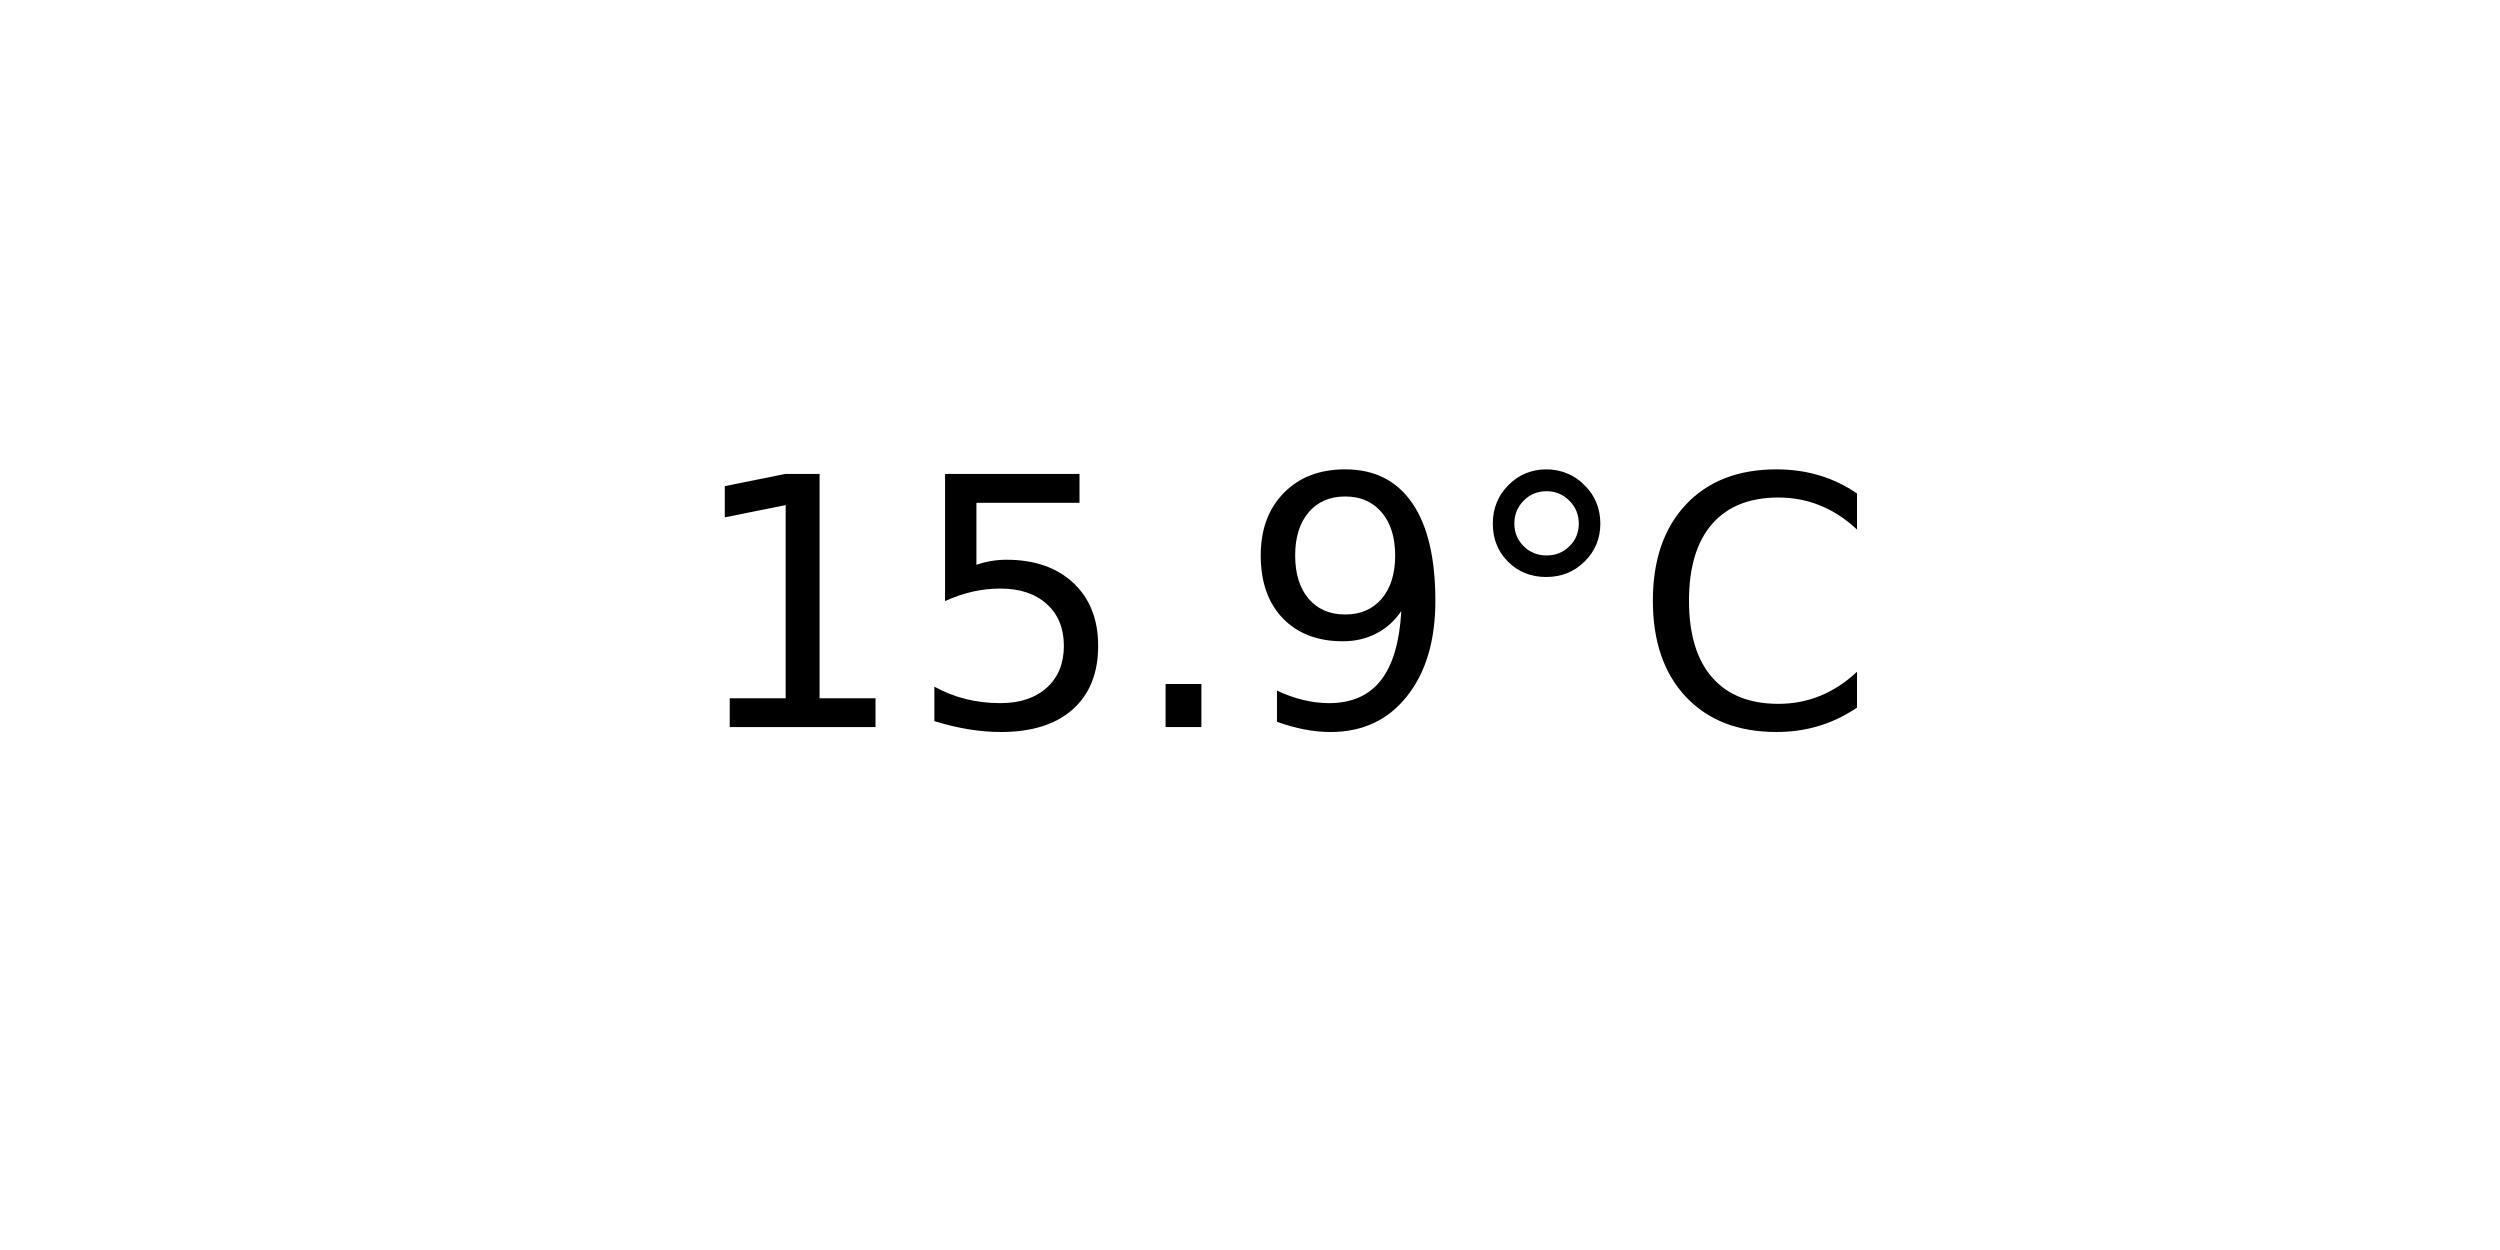
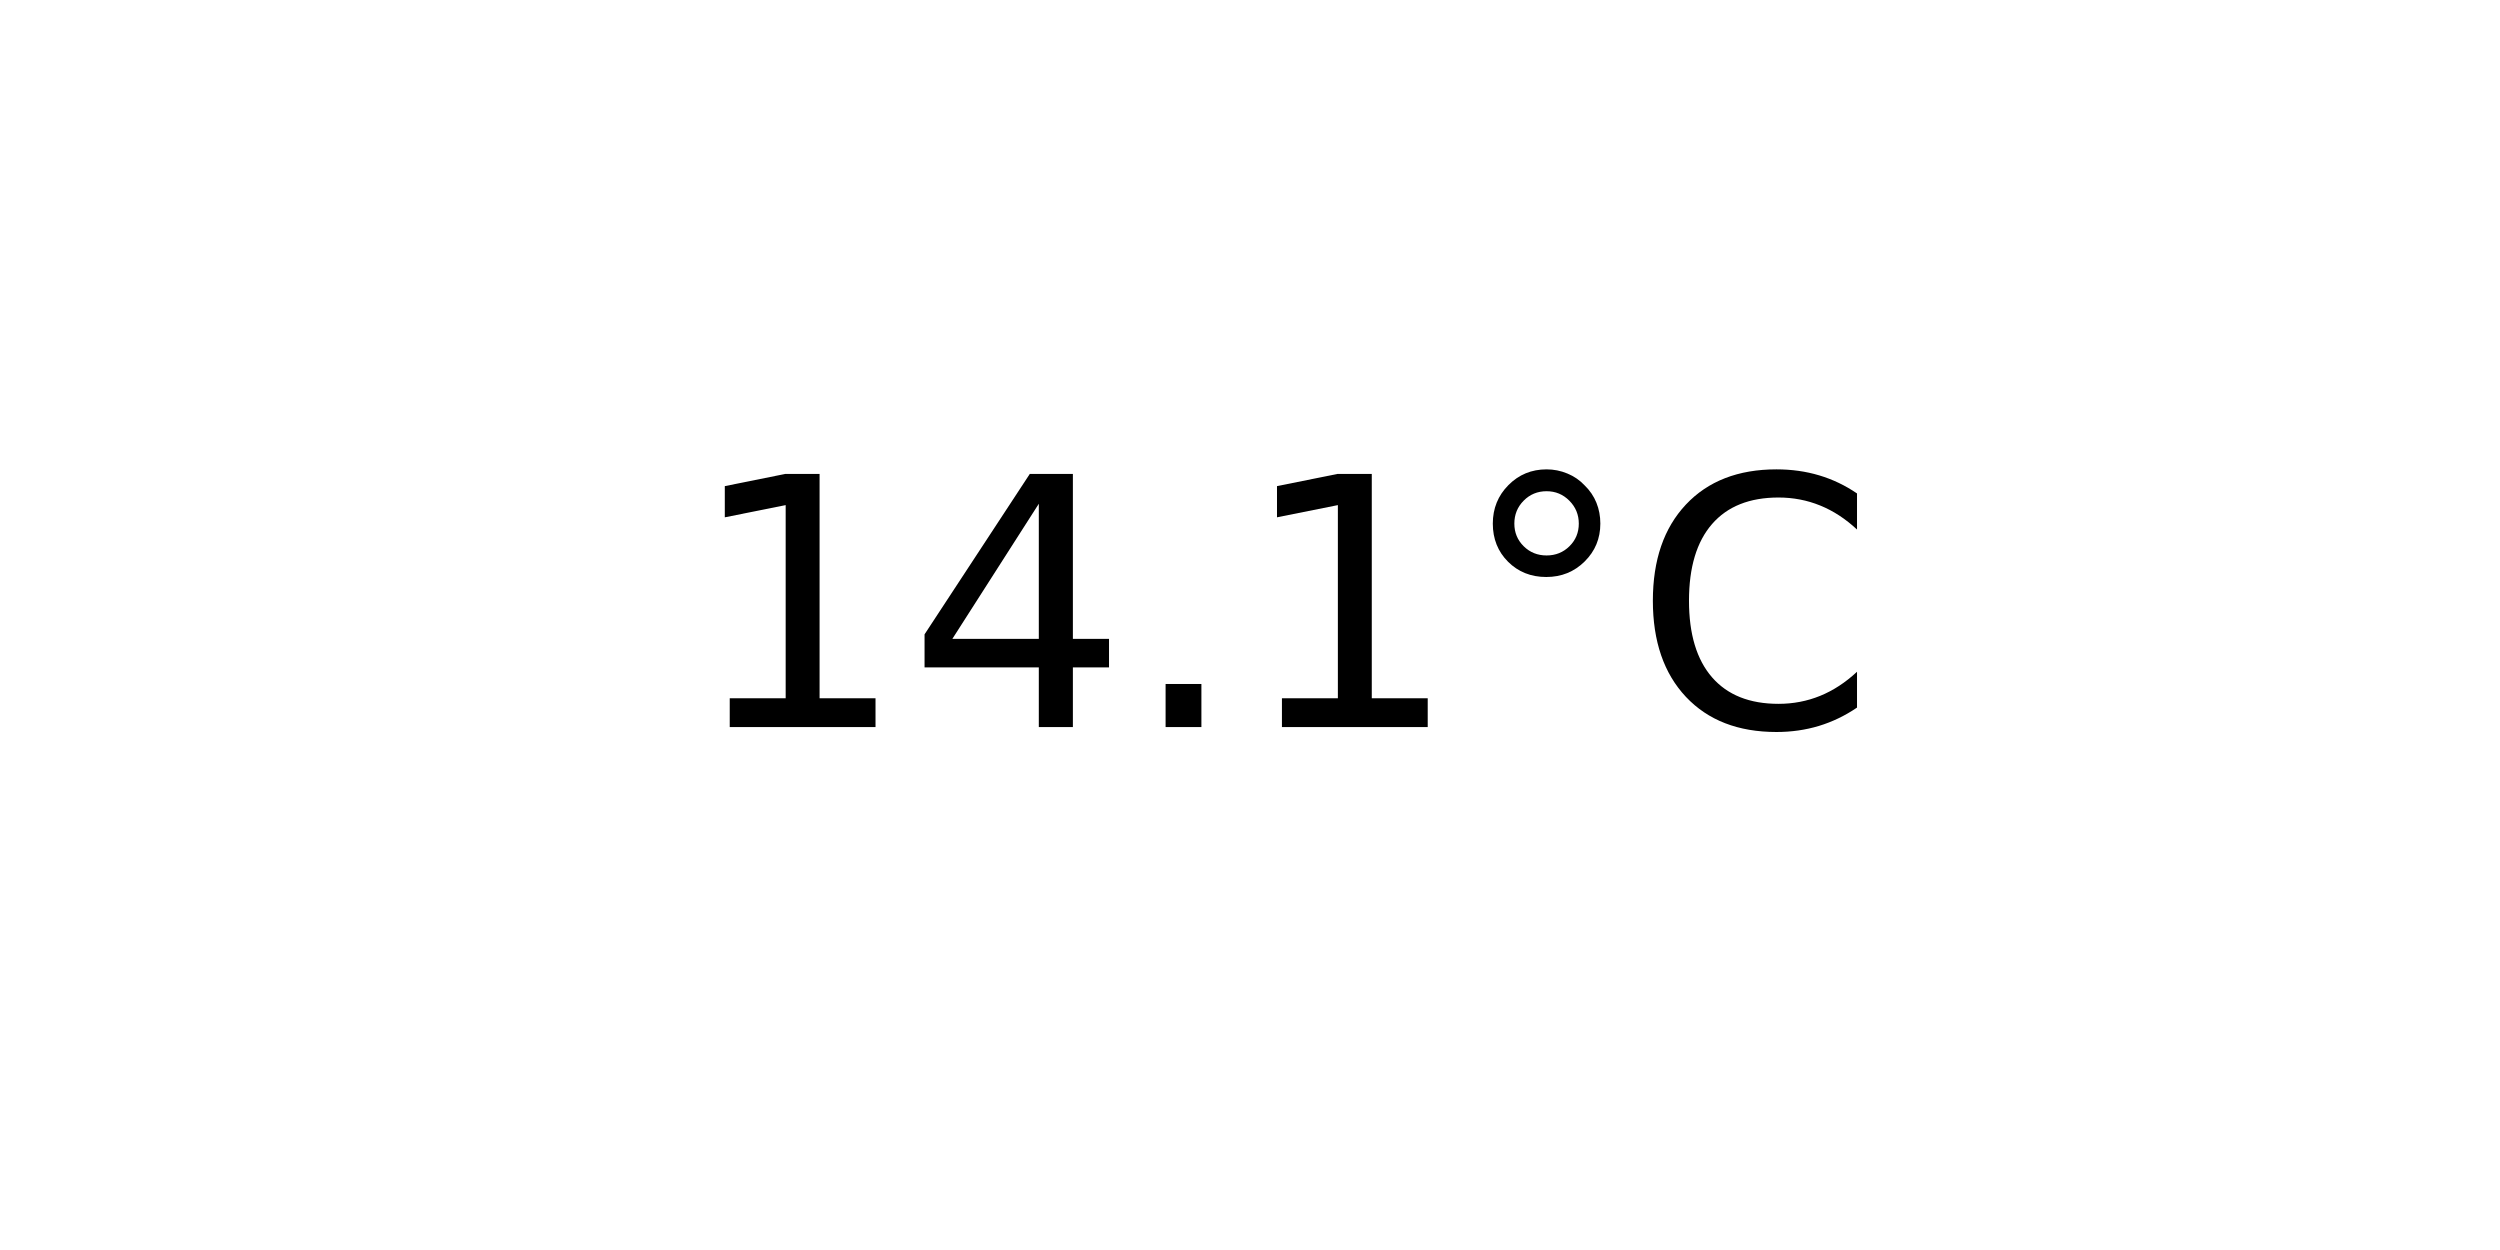
<svg xmlns="http://www.w3.org/2000/svg" xmlns:xlink="http://www.w3.org/1999/xlink" width="72pt" height="36pt" viewBox="0 0 72 36" version="1.1">
  <defs>
    <style type="text/css">*{stroke-linejoin: round; stroke-linecap: butt}</style>
  </defs>
  <g id="figure_1">
    <g id="axes_1">
      <g id="text_1">
        <g transform="translate(19.77578 20.93937) scale(0.1 -0.1)">
          <defs>
            <path id="DejaVuSans-31" d="M 794 531  L 1825 531  L 1825 4091  L 703 3866  L 703 4441  L 1819 4666  L 2450 4666  L 2450 531  L 3481 531  L 3481 0  L 794 0  L 794 531  z " transform="scale(0.015625)" />
-             <path id="DejaVuSans-35" d="M 691 4666  L 3169 4666  L 3169 4134  L 1269 4134  L 1269 2991  Q 1406 3038 1543 3061  Q 1681 3084 1819 3084  Q 2600 3084 3056 2656  Q 3513 2228 3513 1497  Q 3513 744 3044 326  Q 2575 -91 1722 -91  Q 1428 -91 1123 -41  Q 819 9 494 109  L 494 744  Q 775 591 1075 516  Q 1375 441 1709 441  Q 2250 441 2565 725  Q 2881 1009 2881 1497  Q 2881 1984 2565 2268  Q 2250 2553 1709 2553  Q 1456 2553 1204 2497  Q 953 2441 691 2322  L 691 4666  z " transform="scale(0.015625)" />
+             <path id="DejaVuSans-34" d="M 2419 4116  L 825 1625  L 2419 1625  L 2419 4116  z M 2253 4666  L 3047 4666  L 3047 1625  L 3713 1625  L 3713 1100  L 3047 1100  L 3047 0  L 2419 0  L 2419 1100  L 313 1100  L 313 1709  L 2253 4666  z " transform="scale(0.015625)" />
            <path id="DejaVuSans-2e" d="M 684 794  L 1344 794  L 1344 0  L 684 0  L 684 794  z " transform="scale(0.015625)" />
-             <path id="DejaVuSans-39" d="M 703 97  L 703 672  Q 941 559 1184 500  Q 1428 441 1663 441  Q 2288 441 2617 861  Q 2947 1281 2994 2138  Q 2813 1869 2534 1725  Q 2256 1581 1919 1581  Q 1219 1581 811 2004  Q 403 2428 403 3163  Q 403 3881 828 4315  Q 1253 4750 1959 4750  Q 2769 4750 3195 4129  Q 3622 3509 3622 2328  Q 3622 1225 3098 567  Q 2575 -91 1691 -91  Q 1453 -91 1209 -44  Q 966 3 703 97  z M 1959 2075  Q 2384 2075 2632 2365  Q 2881 2656 2881 3163  Q 2881 3666 2632 3958  Q 2384 4250 1959 4250  Q 1534 4250 1286 3958  Q 1038 3666 1038 3163  Q 1038 2656 1286 2365  Q 1534 2075 1959 2075  z " transform="scale(0.015625)" />
            <path id="DejaVuSans-b0" d="M 1600 4347  Q 1350 4347 1178 4173  Q 1006 4000 1006 3750  Q 1006 3503 1178 3333  Q 1350 3163 1600 3163  Q 1850 3163 2022 3333  Q 2194 3503 2194 3750  Q 2194 3997 2020 4172  Q 1847 4347 1600 4347  z M 1600 4750  Q 1800 4750 1984 4673  Q 2169 4597 2303 4453  Q 2447 4313 2519 4134  Q 2591 3956 2591 3750  Q 2591 3338 2302 3052  Q 2013 2766 1594 2766  Q 1172 2766 890 3047  Q 609 3328 609 3750  Q 609 4169 896 4459  Q 1184 4750 1600 4750  z " transform="scale(0.015625)" />
            <path id="DejaVuSans-43" d="M 4122 4306  L 4122 3641  Q 3803 3938 3442 4084  Q 3081 4231 2675 4231  Q 1875 4231 1450 3742  Q 1025 3253 1025 2328  Q 1025 1406 1450 917  Q 1875 428 2675 428  Q 3081 428 3442 575  Q 3803 722 4122 1019  L 4122 359  Q 3791 134 3420 21  Q 3050 -91 2638 -91  Q 1578 -91 968 557  Q 359 1206 359 2328  Q 359 3453 968 4101  Q 1578 4750 2638 4750  Q 3056 4750 3426 4639  Q 3797 4528 4122 4306  z " transform="scale(0.015625)" />
          </defs>
          <use xlink:href="#DejaVuSans-31" />
-           <use xlink:href="#DejaVuSans-35" x="63.623" />
+           <use xlink:href="#DejaVuSans-34" x="63.623" />
          <use xlink:href="#DejaVuSans-2e" x="127.246" />
-           <use xlink:href="#DejaVuSans-39" x="159.033" />
+           <use xlink:href="#DejaVuSans-31" x="159.033" />
          <use xlink:href="#DejaVuSans-b0" x="222.656" />
          <use xlink:href="#DejaVuSans-43" x="272.656" />
        </g>
      </g>
    </g>
  </g>
</svg>
